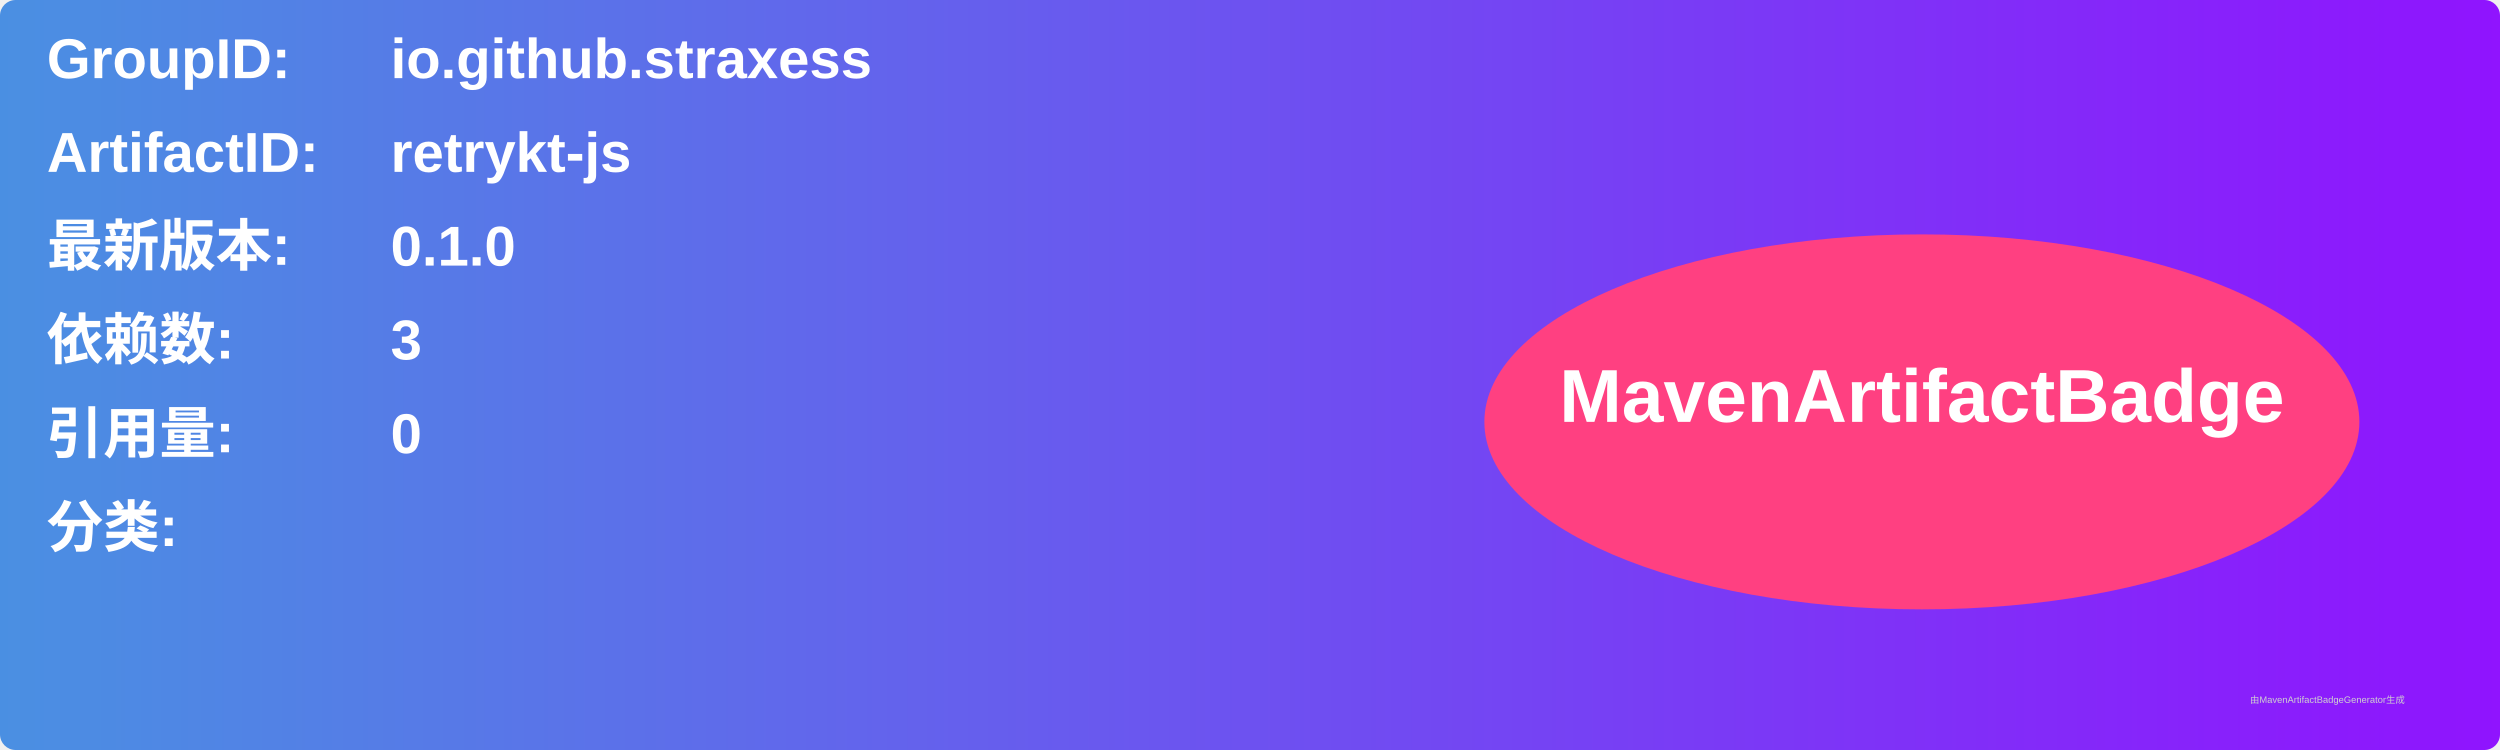
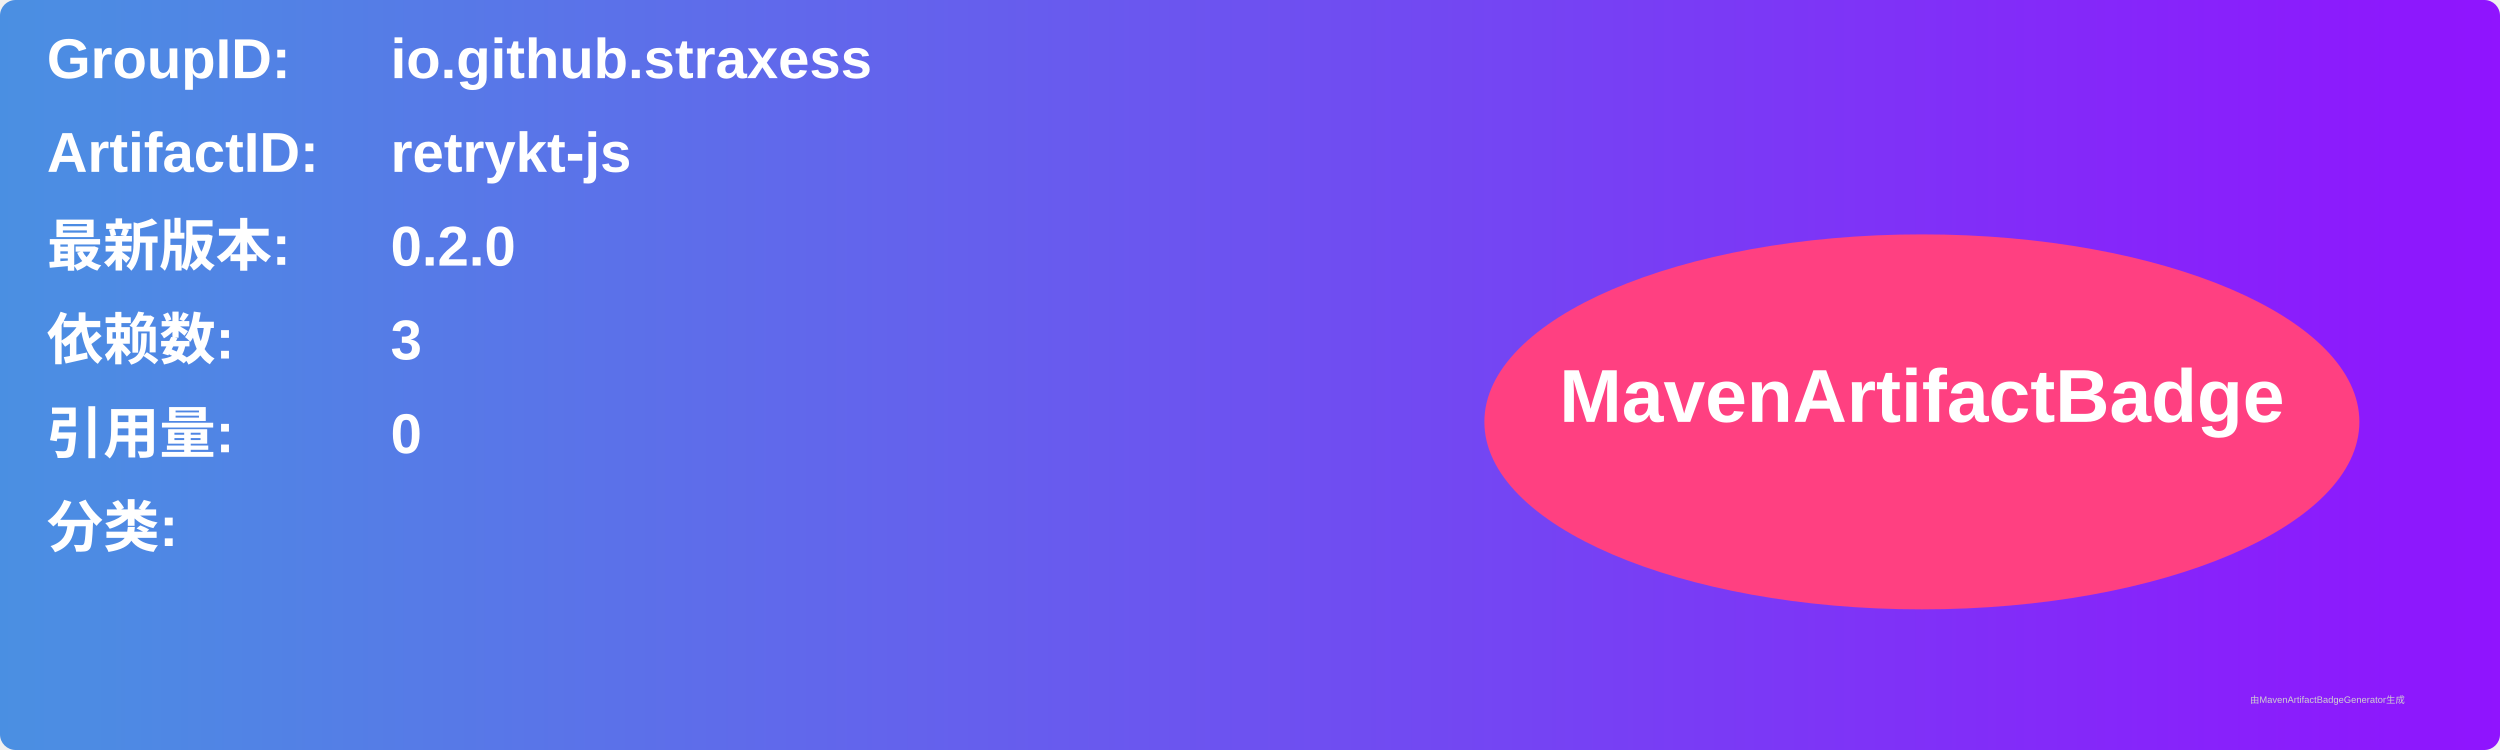
<svg xmlns="http://www.w3.org/2000/svg" width="800" height="240" viewBox="0 0 800 240">
  <linearGradient id="grad" x1="0%" y1="0%" x2="100%" y2="0%">
    <stop offset="0%" stop-color="#4a90e2" />
    <stop offset="100%" stop-color="#9013fe" />
  </linearGradient>
  <rect width="100%" height="100%" rx="5" ry="5" fill="url(#grad)" />
  <g transform="translate(15, 15)">
    <text x="0" y="10" font-family="Arial" font-size="18" fill="white" font-weight="bold" width="260">GroupID:</text>
    <text x="110" y="10" font-family="Arial" font-size="18" fill="white" font-weight="bold" width="460">io.github.straxess</text>
    <text x="0" y="40" font-family="Arial" font-size="18" fill="white" font-weight="bold" width="260">ArtifactID:</text>
    <text x="110" y="40" font-family="Arial" font-size="18" fill="white" font-weight="bold" width="460">retrykt-js</text>
    <text x="0" y="70" font-family="Arial" font-size="18" fill="white" font-weight="bold">最新版本:</text>
    <text x="110" y="70" font-family="Arial" font-size="18" fill="white" font-weight="bold">
-       <tspan font-weight="bold">0.1.0</tspan>
+       <tspan font-weight="bold">0.2.0</tspan>
    </text>
    <text x="0" y="100" font-family="Arial" font-size="18" fill="white" font-weight="bold">依赖数: </text>
    <text x="110" y="100" font-family="Arial" font-size="18" fill="white">
      <tspan font-weight="bold">3</tspan>
    </text>
    <text x="0" y="130" font-family="Arial" font-size="18" fill="white" font-weight="bold">引用量: </text>
    <text x="110" y="130" font-family="Arial" font-size="18" fill="white">
      <tspan font-weight="bold">0</tspan>
    </text>
    <text x="0" y="160" font-family="Arial" font-size="18" fill="white" font-weight="bold">分类:</text>
    <text x="10" y="190" font-family="Arial" font-size="10" fill="white">
      <tspan font-weight="bold" />
    </text>
    <ellipse cx="600" cy="120" rx="140" ry="60" fill="#ff4081" />
    <text x="600" y="120" text-anchor="middle" font-family="Arial" font-size="24" fill="white" font-weight="bold">MavenArtifactBadge</text>
  </g>
  <text x="720" y="225" font-family="Arial" font-size="3" fill="#d0d0d0">由MavenArtifactBadgeGenerator生成</text>
</svg>
